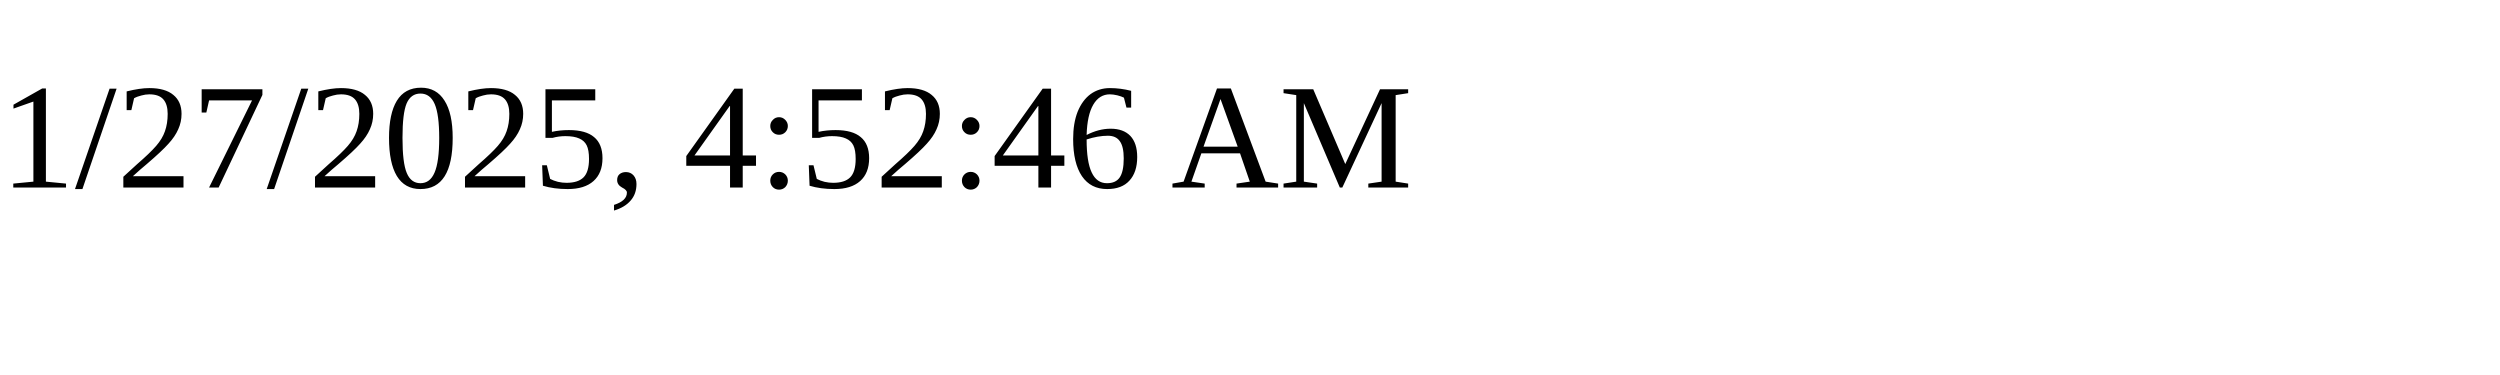
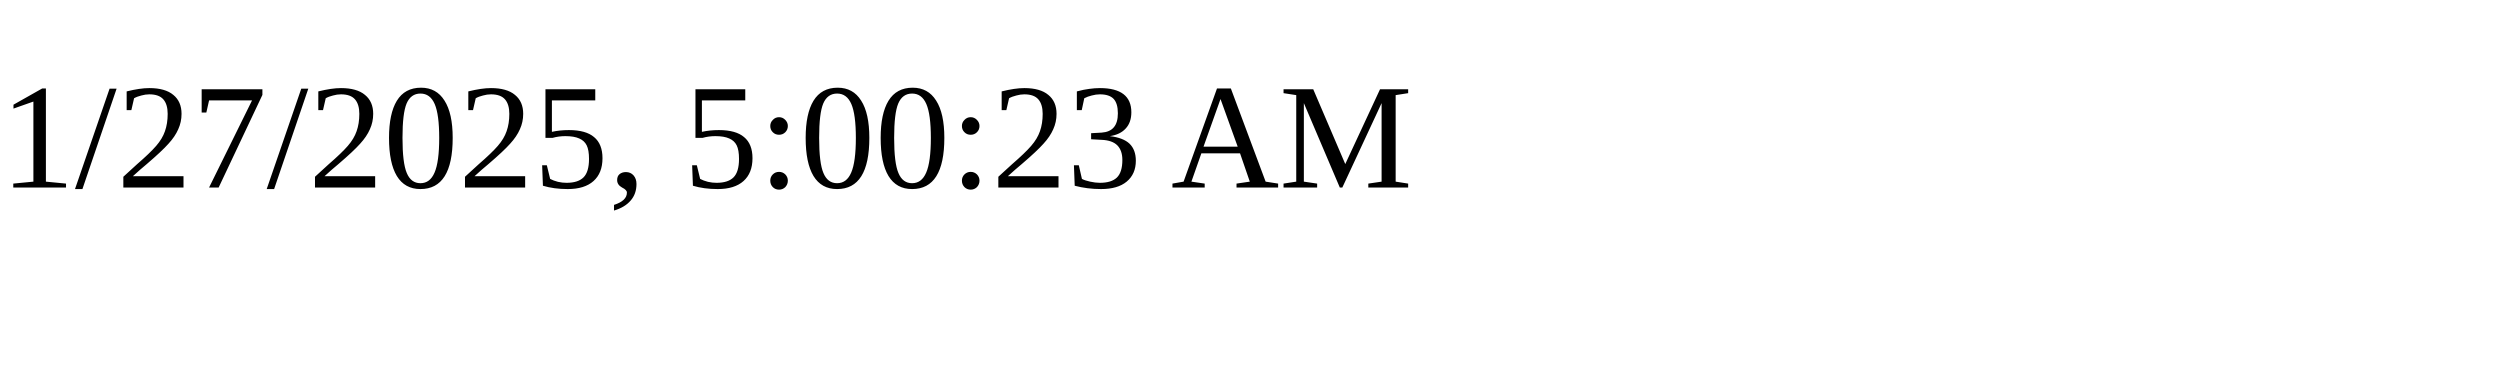
<svg xmlns="http://www.w3.org/2000/svg" height="30" width="200">
-   <text x="0" y="15">1/27/2025, 4:52:46 AM</text>
+   <text x="0" y="15">1/27/2025, 5:00:23 AM</text>
</svg>
